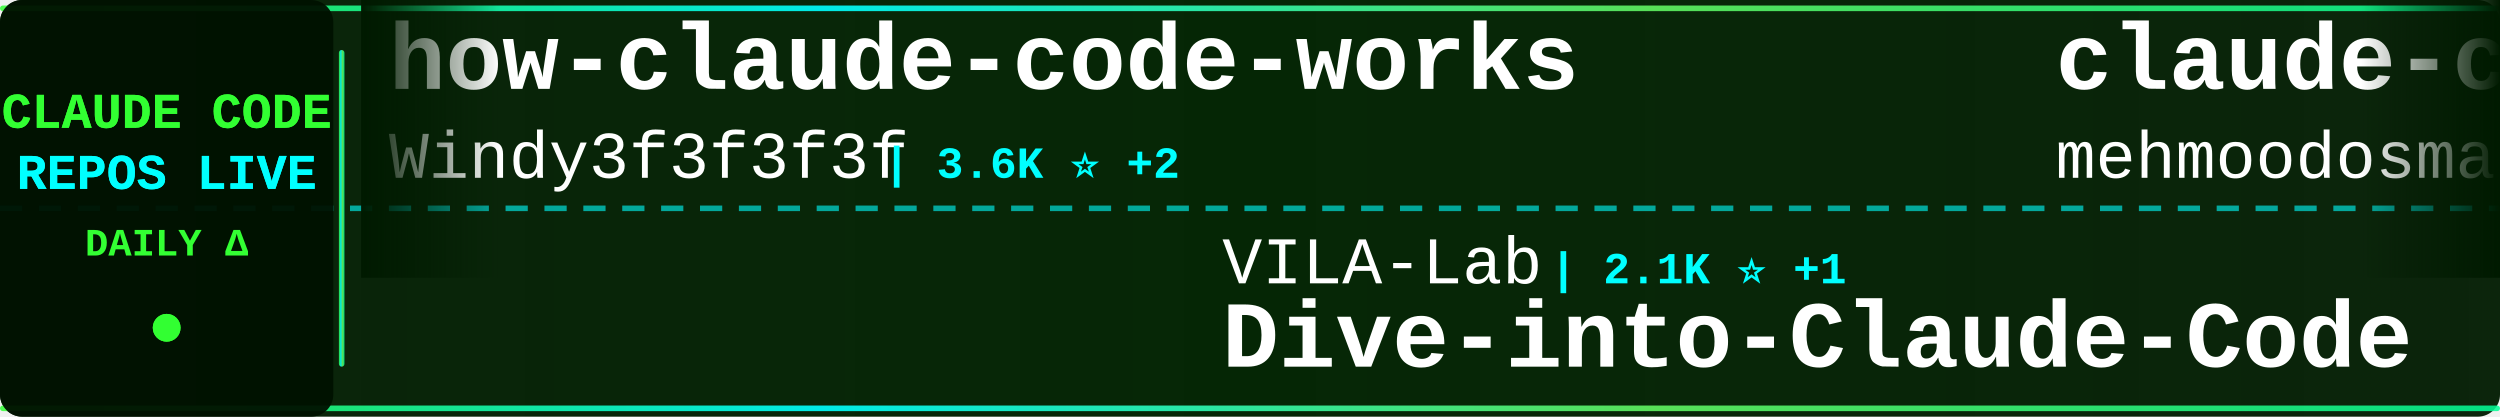
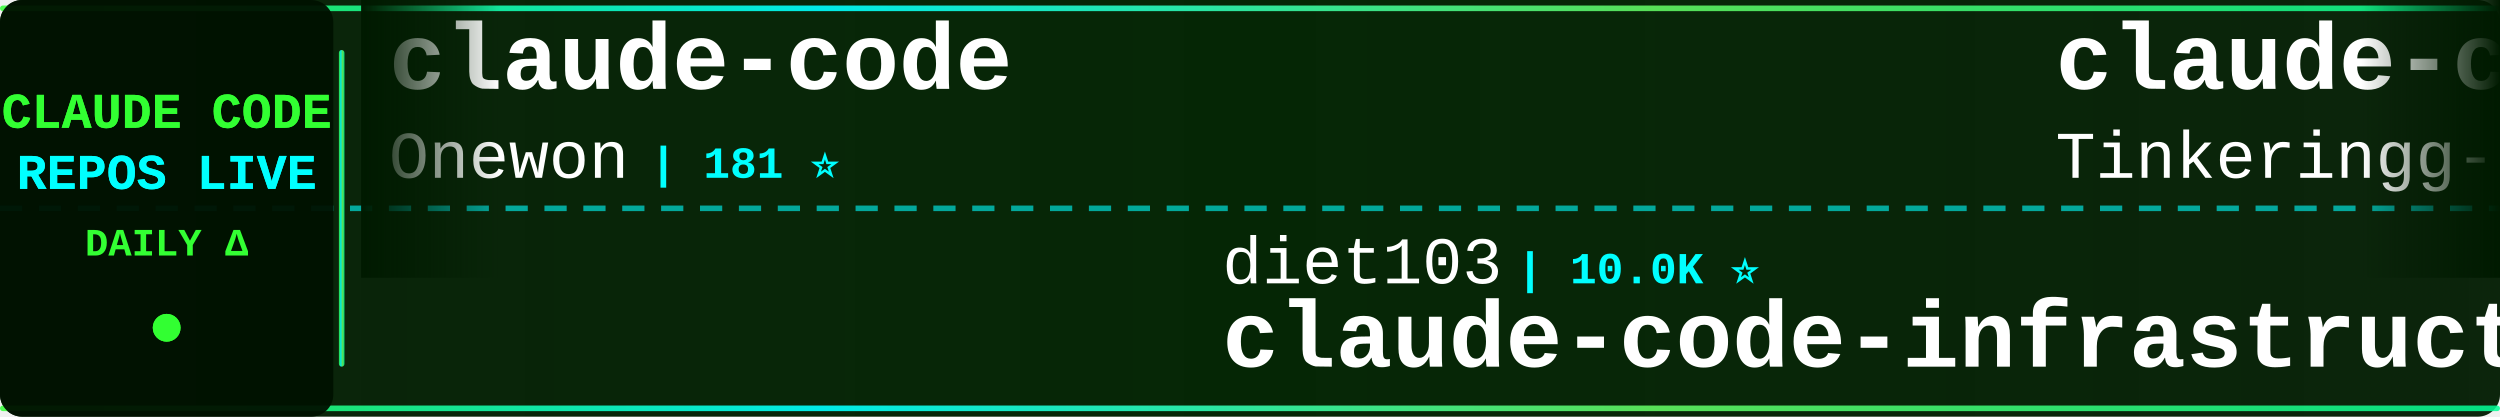
<svg xmlns="http://www.w3.org/2000/svg" width="900" height="150">
  <defs>
    <linearGradient id="tickerBg" x1="0%" y1="0%" x2="100%" y2="0%">
      <stop offset="0%" style="stop-color:#001a00;stop-opacity:0.95" />
      <stop offset="50%" style="stop-color:#002200;stop-opacity:0.98" />
      <stop offset="100%" style="stop-color:#001a00;stop-opacity:0.95" />
    </linearGradient>
    <linearGradient id="borderGrad" x1="0%" y1="0%" x2="100%" y2="0%">
      <stop offset="0%" style="stop-color:#33ff33;stop-opacity:0.85">
        <animate attributeName="stop-opacity" values="0.85;1;0.85" dur="2s" repeatCount="indefinite" />
      </stop>
      <stop offset="33%" style="stop-color:#00ffff;stop-opacity:0.9">
        <animate attributeName="stop-opacity" values="0.9;1;0.9" dur="2.2s" repeatCount="indefinite" />
      </stop>
      <stop offset="66%" style="stop-color:#66ff66;stop-opacity:0.85">
        <animate attributeName="stop-opacity" values="0.85;1;0.85" dur="1.8s" repeatCount="indefinite" />
      </stop>
      <stop offset="100%" style="stop-color:#00ff99;stop-opacity:0.85">
        <animate attributeName="stop-opacity" values="0.85;1;0.85" dur="2s" repeatCount="indefinite" />
      </stop>
    </linearGradient>
    <filter id="textGlow">
      <feGaussianBlur stdDeviation="0.1" result="coloredBlur" />
      <feMerge>
        <feMergeNode in="coloredBlur" />
        <feMergeNode in="SourceGraphic" />
      </feMerge>
    </filter>
    <filter id="metricGlow">
      <feGaussianBlur stdDeviation="0.2" result="coloredBlur" />
      <feMerge>
        <feMergeNode in="coloredBlur" />
        <feMergeNode in="SourceGraphic" />
      </feMerge>
    </filter>
    <linearGradient id="leftFade" x1="0%" y1="0%" x2="100%" y2="0%">
      <stop offset="0%" style="stop-color:#001a00;stop-opacity:1" />
      <stop offset="100%" style="stop-color:#001a00;stop-opacity:0" />
    </linearGradient>
    <linearGradient id="rightFade" x1="0%" y1="0%" x2="100%" y2="0%">
      <stop offset="0%" style="stop-color:#001a00;stop-opacity:0" />
      <stop offset="100%" style="stop-color:#001a00;stop-opacity:1" />
    </linearGradient>
  </defs>
  <rect width="900" height="150" fill="url(#tickerBg)" rx="8" />
  <rect x="0" y="2" width="900" height="2" fill="url(#borderGrad)" rx="1" />
  <rect x="0" y="146" width="900" height="2" fill="url(#borderGrad)" rx="1" />
  <line x1="0" y1="75" x2="900" y2="75" stroke="#00ffff" stroke-width="2" stroke-dasharray="8 6" opacity="0.6" />
  <rect x="0" y="0" width="120" height="150" fill="#001100" opacity="0.95" rx="8" />
  <text x="60" y="46" font-family="'Courier New', monospace" font-size="18" font-weight="bold" fill="#33ff33" text-anchor="middle" filter="url(#textGlow)">
    CLAUDE CODE
  </text>
  <text x="60" y="68" font-family="'Courier New', monospace" font-size="18" font-weight="bold" fill="#00ffff" text-anchor="middle" filter="url(#textGlow)">
    REPOS LIVE
  </text>
  <text x="60" y="92" font-family="'Courier New', monospace" font-size="14" font-weight="bold" fill="#33ff33" text-anchor="middle">
    DAILY Δ
  </text>
  <circle cx="60" cy="118" r="5" fill="#33ff33" filter="url(#metricGlow)">
    <animate attributeName="r" values="4;6;4" dur="1.5s" repeatCount="indefinite" />
    <animate attributeName="opacity" values="0.6;1;0.6" dur="1.5s" repeatCount="indefinite" />
  </circle>
  <rect x="122" y="18" width="2" height="114" fill="url(#borderGrad)" rx="1" />
  <clipPath id="tickerClip">
    <rect x="130" y="0" width="770" height="150" />
  </clipPath>
  <g clip-path="url(#tickerClip)">
    <g id="tickerItems">
      <animateTransform attributeName="transform" attributeType="XML" type="translate" from="0 0" to="-3000 0" dur="54s" repeatCount="indefinite" />
      <g transform="translate(0, 0)">
-         <text x="140" y="32" font-family="'Courier New', monospace" font-size="34" font-weight="bold" fill="#ffffff">how-claude-code-works</text>
-         <text x="140" y="64" font-family="'Courier New', monospace" font-size="24" font-weight="normal" fill="#ffffff" opacity="1.0">Windy3f3f3f3f</text>
-         <text x="318" y="64" font-family="'Courier New', monospace" font-size="16" font-weight="bold" fill="#00ffff"> | 3.6K ⭐ +2</text>
+         <text x="140" y="32" font-family="'Courier New', monospace" font-size="34" font-weight="bold" fill="#ffffff">claude-code</text>
+         <text x="140" y="64" font-family="'Courier New', monospace" font-size="24" font-weight="normal" fill="#ffffff" opacity="1.0">Onewon</text>
+         <text x="234" y="64" font-family="'Courier New', monospace" font-size="16" font-weight="bold" fill="#00ffff"> | 181 ⭐</text>
      </g>
      <g transform="translate(300, 0)">
-         <text x="140" y="102" font-family="'Courier New', monospace" font-size="24" font-weight="normal" fill="#ffffff" opacity="1.0">VILA-Lab</text>
-         <text x="258" y="102" font-family="'Courier New', monospace" font-size="16" font-weight="bold" fill="#00ffff"> | 2.1K ⭐ +1</text>
-         <text x="140" y="132" font-family="'Courier New', monospace" font-size="34" font-weight="bold" fill="#ffffff">Dive-into-Claude-Code</text>
+         <text x="140" y="102" font-family="'Courier New', monospace" font-size="24" font-weight="normal" fill="#ffffff" opacity="1.0">diet103</text>
+         <text x="246" y="102" font-family="'Courier New', monospace" font-size="16" font-weight="bold" fill="#00ffff"> | 10.0K ⭐</text>
+         <text x="140" y="132" font-family="'Courier New', monospace" font-size="34" font-weight="bold" fill="#ffffff">claude-code-infrastructu...</text>
      </g>
      <g transform="translate(600, 0)">
        <text x="140" y="32" font-family="'Courier New', monospace" font-size="34" font-weight="bold" fill="#ffffff">claude-code</text>
-         <text x="140" y="64" font-family="'Courier New', monospace" font-size="24" font-weight="normal" fill="#ffffff" opacity="1.0">mehmoodosman</text>
-         <text x="306" y="64" font-family="'Courier New', monospace" font-size="16" font-weight="bold" fill="#00ffff"> | 173 ⭐</text>
+         <text x="140" y="64" font-family="'Courier New', monospace" font-size="24" font-weight="normal" fill="#ffffff" opacity="1.0">Tinkeringg-Lab</text>
+         <text x="330" y="64" font-family="'Courier New', monospace" font-size="16" font-weight="bold" fill="#00ffff"> | 212 ⭐</text>
      </g>
      <g transform="translate(900, 0)">
+         <text x="140" y="102" font-family="'Courier New', monospace" font-size="24" font-weight="normal" fill="#ffffff" opacity="1.0">oboard</text>
+         <text x="234" y="102" font-family="'Courier New', monospace" font-size="16" font-weight="bold" fill="#00ffff"> | 3.3K ⭐</text>
+         <text x="140" y="132" font-family="'Courier New', monospace" font-size="34" font-weight="bold" fill="#ffffff">claude-code-rev</text>
+       </g>
+       <g transform="translate(1200, 0)">
+         <text x="140" y="32" font-family="'Courier New', monospace" font-size="34" font-weight="bold" fill="#ffffff">claude-code</text>
+         <text x="140" y="64" font-family="'Courier New', monospace" font-size="24" font-weight="normal" fill="#ffffff" opacity="1.0">VineeTagarwaL-code</text>
+         <text x="378" y="64" font-family="'Courier New', monospace" font-size="16" font-weight="bold" fill="#00ffff"> | 274 ⭐</text>
+       </g>
+       <g transform="translate(1500, 0)">
+         <text x="140" y="102" font-family="'Courier New', monospace" font-size="24" font-weight="normal" fill="#ffffff" opacity="1.0">1rgs</text>
+         <text x="210" y="102" font-family="'Courier New', monospace" font-size="16" font-weight="bold" fill="#00ffff"> | 3.7K ⭐</text>
+         <text x="140" y="132" font-family="'Courier New', monospace" font-size="34" font-weight="bold" fill="#ffffff">claude-code-proxy</text>
+       </g>
+       <g transform="translate(1800, 0)">
+         <text x="140" y="32" font-family="'Courier New', monospace" font-size="34" font-weight="bold" fill="#ffffff">sc-claude-code-files</text>
+         <text x="140" y="64" font-family="'Courier New', monospace" font-size="24" font-weight="normal" fill="#ffffff" opacity="1.0">https-deeplearning-ai</text>
+         <text x="414" y="64" font-family="'Courier New', monospace" font-size="16" font-weight="bold" fill="#00ffff"> | 545 ⭐</text>
+       </g>
+       <g transform="translate(2100, 0)">
+         <text x="140" y="102" font-family="'Courier New', monospace" font-size="24" font-weight="normal" fill="#ffffff" opacity="1.0">freestylefly</text>
+         <text x="306" y="102" font-family="'Courier New', monospace" font-size="16" font-weight="bold" fill="#00ffff"> | 130 ⭐</text>
+         <text x="140" y="132" font-family="'Courier New', monospace" font-size="34" font-weight="bold" fill="#ffffff">claude-code</text>
+       </g>
+       <g transform="translate(2400, 0)">
+         <text x="140" y="32" font-family="'Courier New', monospace" font-size="34" font-weight="bold" fill="#ffffff">skills</text>
+         <text x="140" y="64" font-family="'Courier New', monospace" font-size="24" font-weight="normal" fill="#ffffff" opacity="1.0">anthropics</text>
+         <text x="282" y="64" font-family="'Courier New', monospace" font-size="16" font-weight="bold" fill="#00ffff"> | 174.4K ⭐ +85</text>
+       </g>
+       <g transform="translate(2700, 0)">
        <text x="140" y="102" font-family="'Courier New', monospace" font-size="24" font-weight="normal" fill="#ffffff" opacity="1.0">AICoderTudou</text>
        <text x="306" y="102" font-family="'Courier New', monospace" font-size="16" font-weight="bold" fill="#00ffff"> | 495 ⭐</text>
        <text x="140" y="132" font-family="'Courier New', monospace" font-size="34" font-weight="bold" fill="#ffffff">claude-code-tudou</text>
      </g>
-       <g transform="translate(1200, 0)">
-         <text x="140" y="32" font-family="'Courier New', monospace" font-size="34" font-weight="bold" fill="#ffffff">claude-coder</text>
-         <text x="140" y="64" font-family="'Courier New', monospace" font-size="24" font-weight="normal" fill="#ffffff" opacity="1.0">kodu-ai</text>
-         <text x="246" y="64" font-family="'Courier New', monospace" font-size="16" font-weight="bold" fill="#00ffff"> | 5.2K ⭐</text>
-       </g>
-       <g transform="translate(1500, 0)">
-         <text x="140" y="102" font-family="'Courier New', monospace" font-size="24" font-weight="normal" fill="#ffffff" opacity="1.0">ccplugins</text>
-         <text x="270" y="102" font-family="'Courier New', monospace" font-size="16" font-weight="bold" fill="#00ffff"> | 931 ⭐</text>
-         <text x="140" y="132" font-family="'Courier New', monospace" font-size="34" font-weight="bold" fill="#ffffff">awesome-claude-code-plug...</text>
-       </g>
-       <g transform="translate(1800, 0)">
-         <text x="140" y="32" font-family="'Courier New', monospace" font-size="34" font-weight="bold" fill="#ffffff">Claude-code</text>
-         <text x="140" y="64" font-family="'Courier New', monospace" font-size="24" font-weight="normal" fill="#ffffff" opacity="1.0">fazxes</text>
-         <text x="234" y="64" font-family="'Courier New', monospace" font-size="16" font-weight="bold" fill="#00ffff"> | 236 ⭐ +2</text>
-       </g>
-       <g transform="translate(2100, 0)">
-         <text x="140" y="102" font-family="'Courier New', monospace" font-size="24" font-weight="normal" fill="#ffffff" opacity="1.0">sugyan</text>
-         <text x="234" y="102" font-family="'Courier New', monospace" font-size="16" font-weight="bold" fill="#00ffff"> | 1.1K ⭐</text>
-         <text x="140" y="132" font-family="'Courier New', monospace" font-size="34" font-weight="bold" fill="#ffffff">claude-code-webui</text>
-       </g>
-       <g transform="translate(2400, 0)">
+       <g transform="translate(3000, 0)">
        <text x="140" y="32" font-family="'Courier New', monospace" font-size="34" font-weight="bold" fill="#ffffff">claude-code</text>
-         <text x="140" y="64" font-family="'Courier New', monospace" font-size="24" font-weight="normal" fill="#ffffff" opacity="1.0">isboyjc</text>
-         <text x="246" y="64" font-family="'Courier New', monospace" font-size="16" font-weight="bold" fill="#00ffff"> | 162 ⭐</text>
-       </g>
-       <g transform="translate(2700, 0)">
-         <text x="140" y="102" font-family="'Courier New', monospace" font-size="24" font-weight="normal" fill="#ffffff" opacity="1.0">OrcaWhisper</text>
-         <text x="294" y="102" font-family="'Courier New', monospace" font-size="16" font-weight="bold" fill="#00ffff"> | 94 ⭐</text>
-         <text x="140" y="132" font-family="'Courier New', monospace" font-size="34" font-weight="bold" fill="#ffffff">Claude-Code</text>
-       </g>
-       <g transform="translate(3000, 0)">
-         <text x="140" y="32" font-family="'Courier New', monospace" font-size="34" font-weight="bold" fill="#ffffff">how-claude-code-works</text>
-         <text x="140" y="64" font-family="'Courier New', monospace" font-size="24" font-weight="normal" fill="#ffffff" opacity="1.0">Windy3f3f3f3f</text>
-         <text x="318" y="64" font-family="'Courier New', monospace" font-size="16" font-weight="bold" fill="#00ffff"> | 3.6K ⭐ +2</text>
+         <text x="140" y="64" font-family="'Courier New', monospace" font-size="24" font-weight="normal" fill="#ffffff" opacity="1.0">Onewon</text>
+         <text x="234" y="64" font-family="'Courier New', monospace" font-size="16" font-weight="bold" fill="#00ffff"> | 181 ⭐</text>
      </g>
      <g transform="translate(3300, 0)">
-         <text x="140" y="102" font-family="'Courier New', monospace" font-size="24" font-weight="normal" fill="#ffffff" opacity="1.0">VILA-Lab</text>
-         <text x="258" y="102" font-family="'Courier New', monospace" font-size="16" font-weight="bold" fill="#00ffff"> | 2.1K ⭐ +1</text>
-         <text x="140" y="132" font-family="'Courier New', monospace" font-size="34" font-weight="bold" fill="#ffffff">Dive-into-Claude-Code</text>
+         <text x="140" y="102" font-family="'Courier New', monospace" font-size="24" font-weight="normal" fill="#ffffff" opacity="1.0">diet103</text>
+         <text x="246" y="102" font-family="'Courier New', monospace" font-size="16" font-weight="bold" fill="#00ffff"> | 10.0K ⭐</text>
+         <text x="140" y="132" font-family="'Courier New', monospace" font-size="34" font-weight="bold" fill="#ffffff">claude-code-infrastructu...</text>
      </g>
      <g transform="translate(3600, 0)">
        <text x="140" y="32" font-family="'Courier New', monospace" font-size="34" font-weight="bold" fill="#ffffff">claude-code</text>
-         <text x="140" y="64" font-family="'Courier New', monospace" font-size="24" font-weight="normal" fill="#ffffff" opacity="1.0">mehmoodosman</text>
-         <text x="306" y="64" font-family="'Courier New', monospace" font-size="16" font-weight="bold" fill="#00ffff"> | 173 ⭐</text>
+         <text x="140" y="64" font-family="'Courier New', monospace" font-size="24" font-weight="normal" fill="#ffffff" opacity="1.0">Tinkeringg-Lab</text>
+         <text x="330" y="64" font-family="'Courier New', monospace" font-size="16" font-weight="bold" fill="#00ffff"> | 212 ⭐</text>
      </g>
      <g transform="translate(3900, 0)">
-         <text x="140" y="102" font-family="'Courier New', monospace" font-size="24" font-weight="normal" fill="#ffffff" opacity="1.0">AICoderTudou</text>
-         <text x="306" y="102" font-family="'Courier New', monospace" font-size="16" font-weight="bold" fill="#00ffff"> | 495 ⭐</text>
-         <text x="140" y="132" font-family="'Courier New', monospace" font-size="34" font-weight="bold" fill="#ffffff">claude-code-tudou</text>
+         <text x="140" y="102" font-family="'Courier New', monospace" font-size="24" font-weight="normal" fill="#ffffff" opacity="1.0">oboard</text>
+         <text x="234" y="102" font-family="'Courier New', monospace" font-size="16" font-weight="bold" fill="#00ffff"> | 3.3K ⭐</text>
+         <text x="140" y="132" font-family="'Courier New', monospace" font-size="34" font-weight="bold" fill="#ffffff">claude-code-rev</text>
      </g>
    </g>
  </g>
  <rect x="130" y="0" width="50" height="100" fill="url(#leftFade)" />
  <rect x="850" y="0" width="50" height="100" fill="url(#rightFade)" />
</svg>
